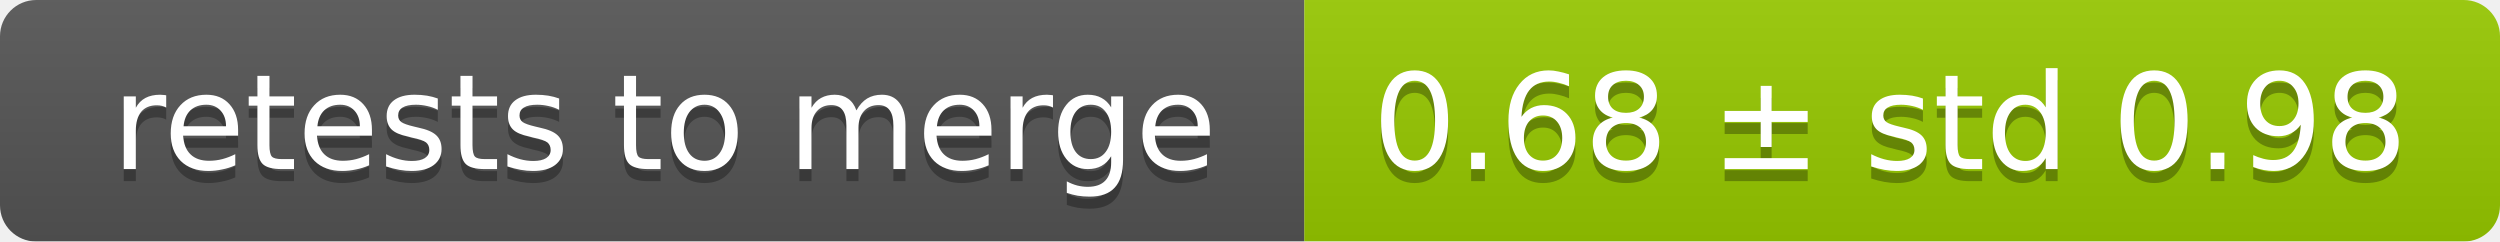
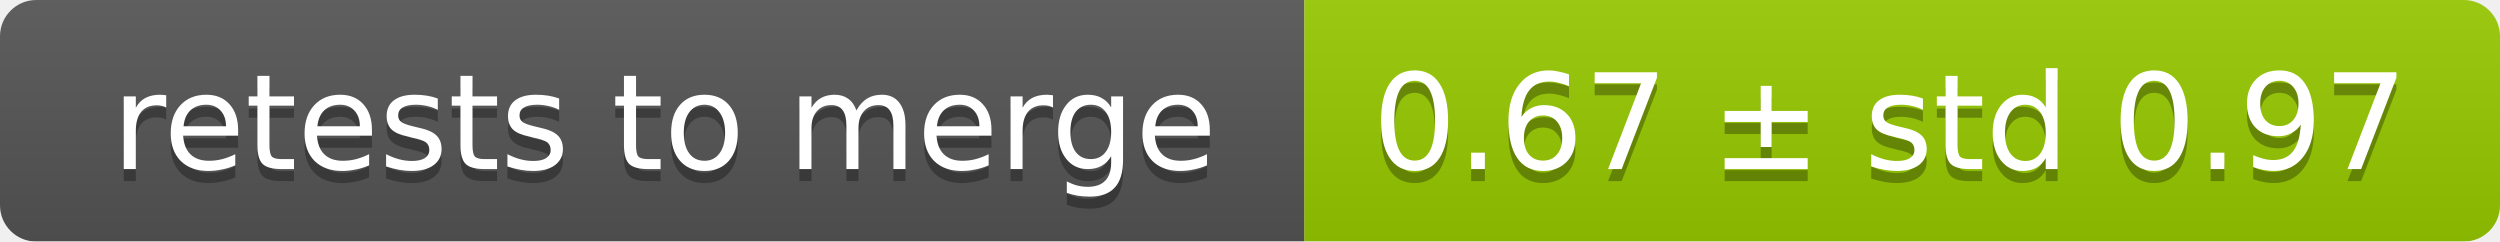
<svg xmlns="http://www.w3.org/2000/svg" width="207" height="20">
  <linearGradient id="smooth" x2="0" y2="100%">
    <stop offset="0" stop-color="#bbb" stop-opacity=".1" />
    <stop offset="1" stop-opacity=".1" />
  </linearGradient>
  <mask id="round">
    <rect width="207" height="20" rx="3" fill="#fff" />
  </mask>
  <g mask="url(#round)">
    <rect width="108" height="20" fill="#555" />
    <rect x="108" width="99" height="20" fill="#97ca00" />
    <rect width="207" height="20" fill="url(#smooth)" />
  </g>
  <g fill="#fff" text-anchor="middle" font-family="DejaVu Sans,Verdana,Geneva,sans-serif" font-size="11">
    <text x="55" y="15" fill="#010101" fill-opacity=".3">retests to merge</text>
    <text x="55" y="14">retests to merge</text>
-     <text x="156.5" y="15" fill="#010101" fill-opacity=".3">0.68 ± std 0.98</text>
-     <text x="156.5" y="14">0.68 ± std 0.98</text>
+     <text x="156.5" y="15" fill="#010101" fill-opacity=".3">0.67 ± std 0.97</text>
+     <text x="156.5" y="14">0.67 ± std 0.97</text>
  </g>
</svg>
